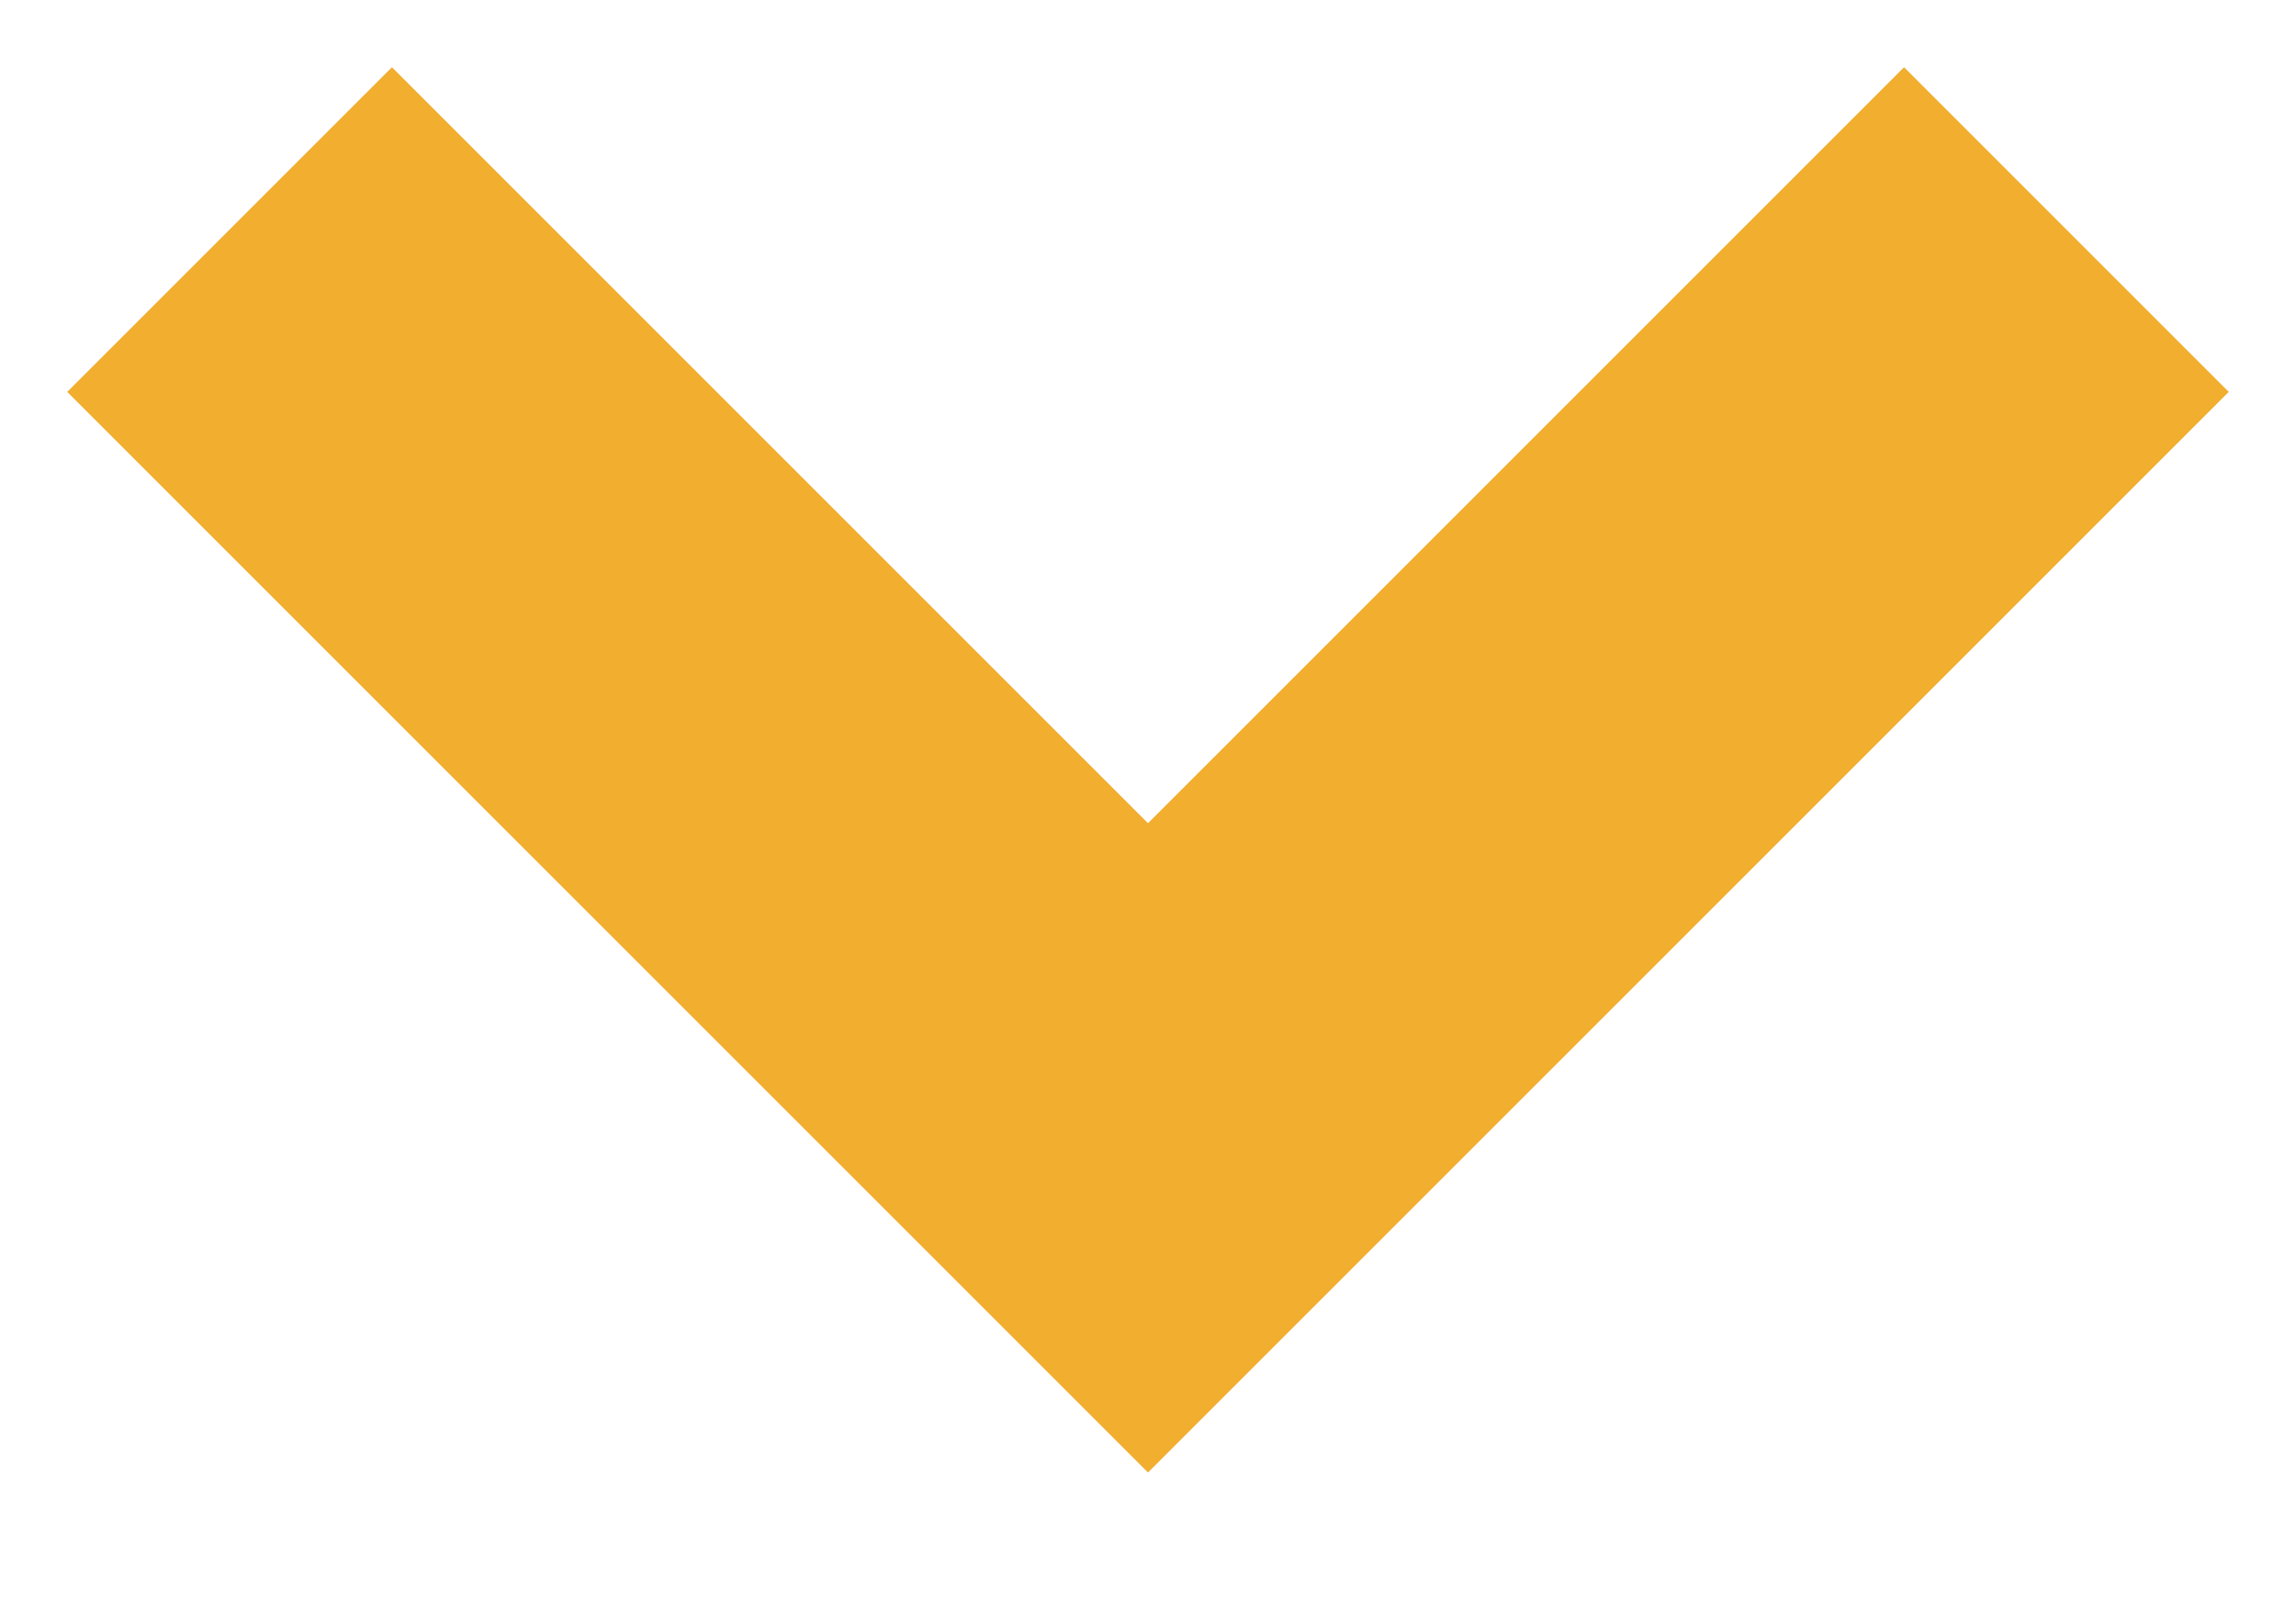
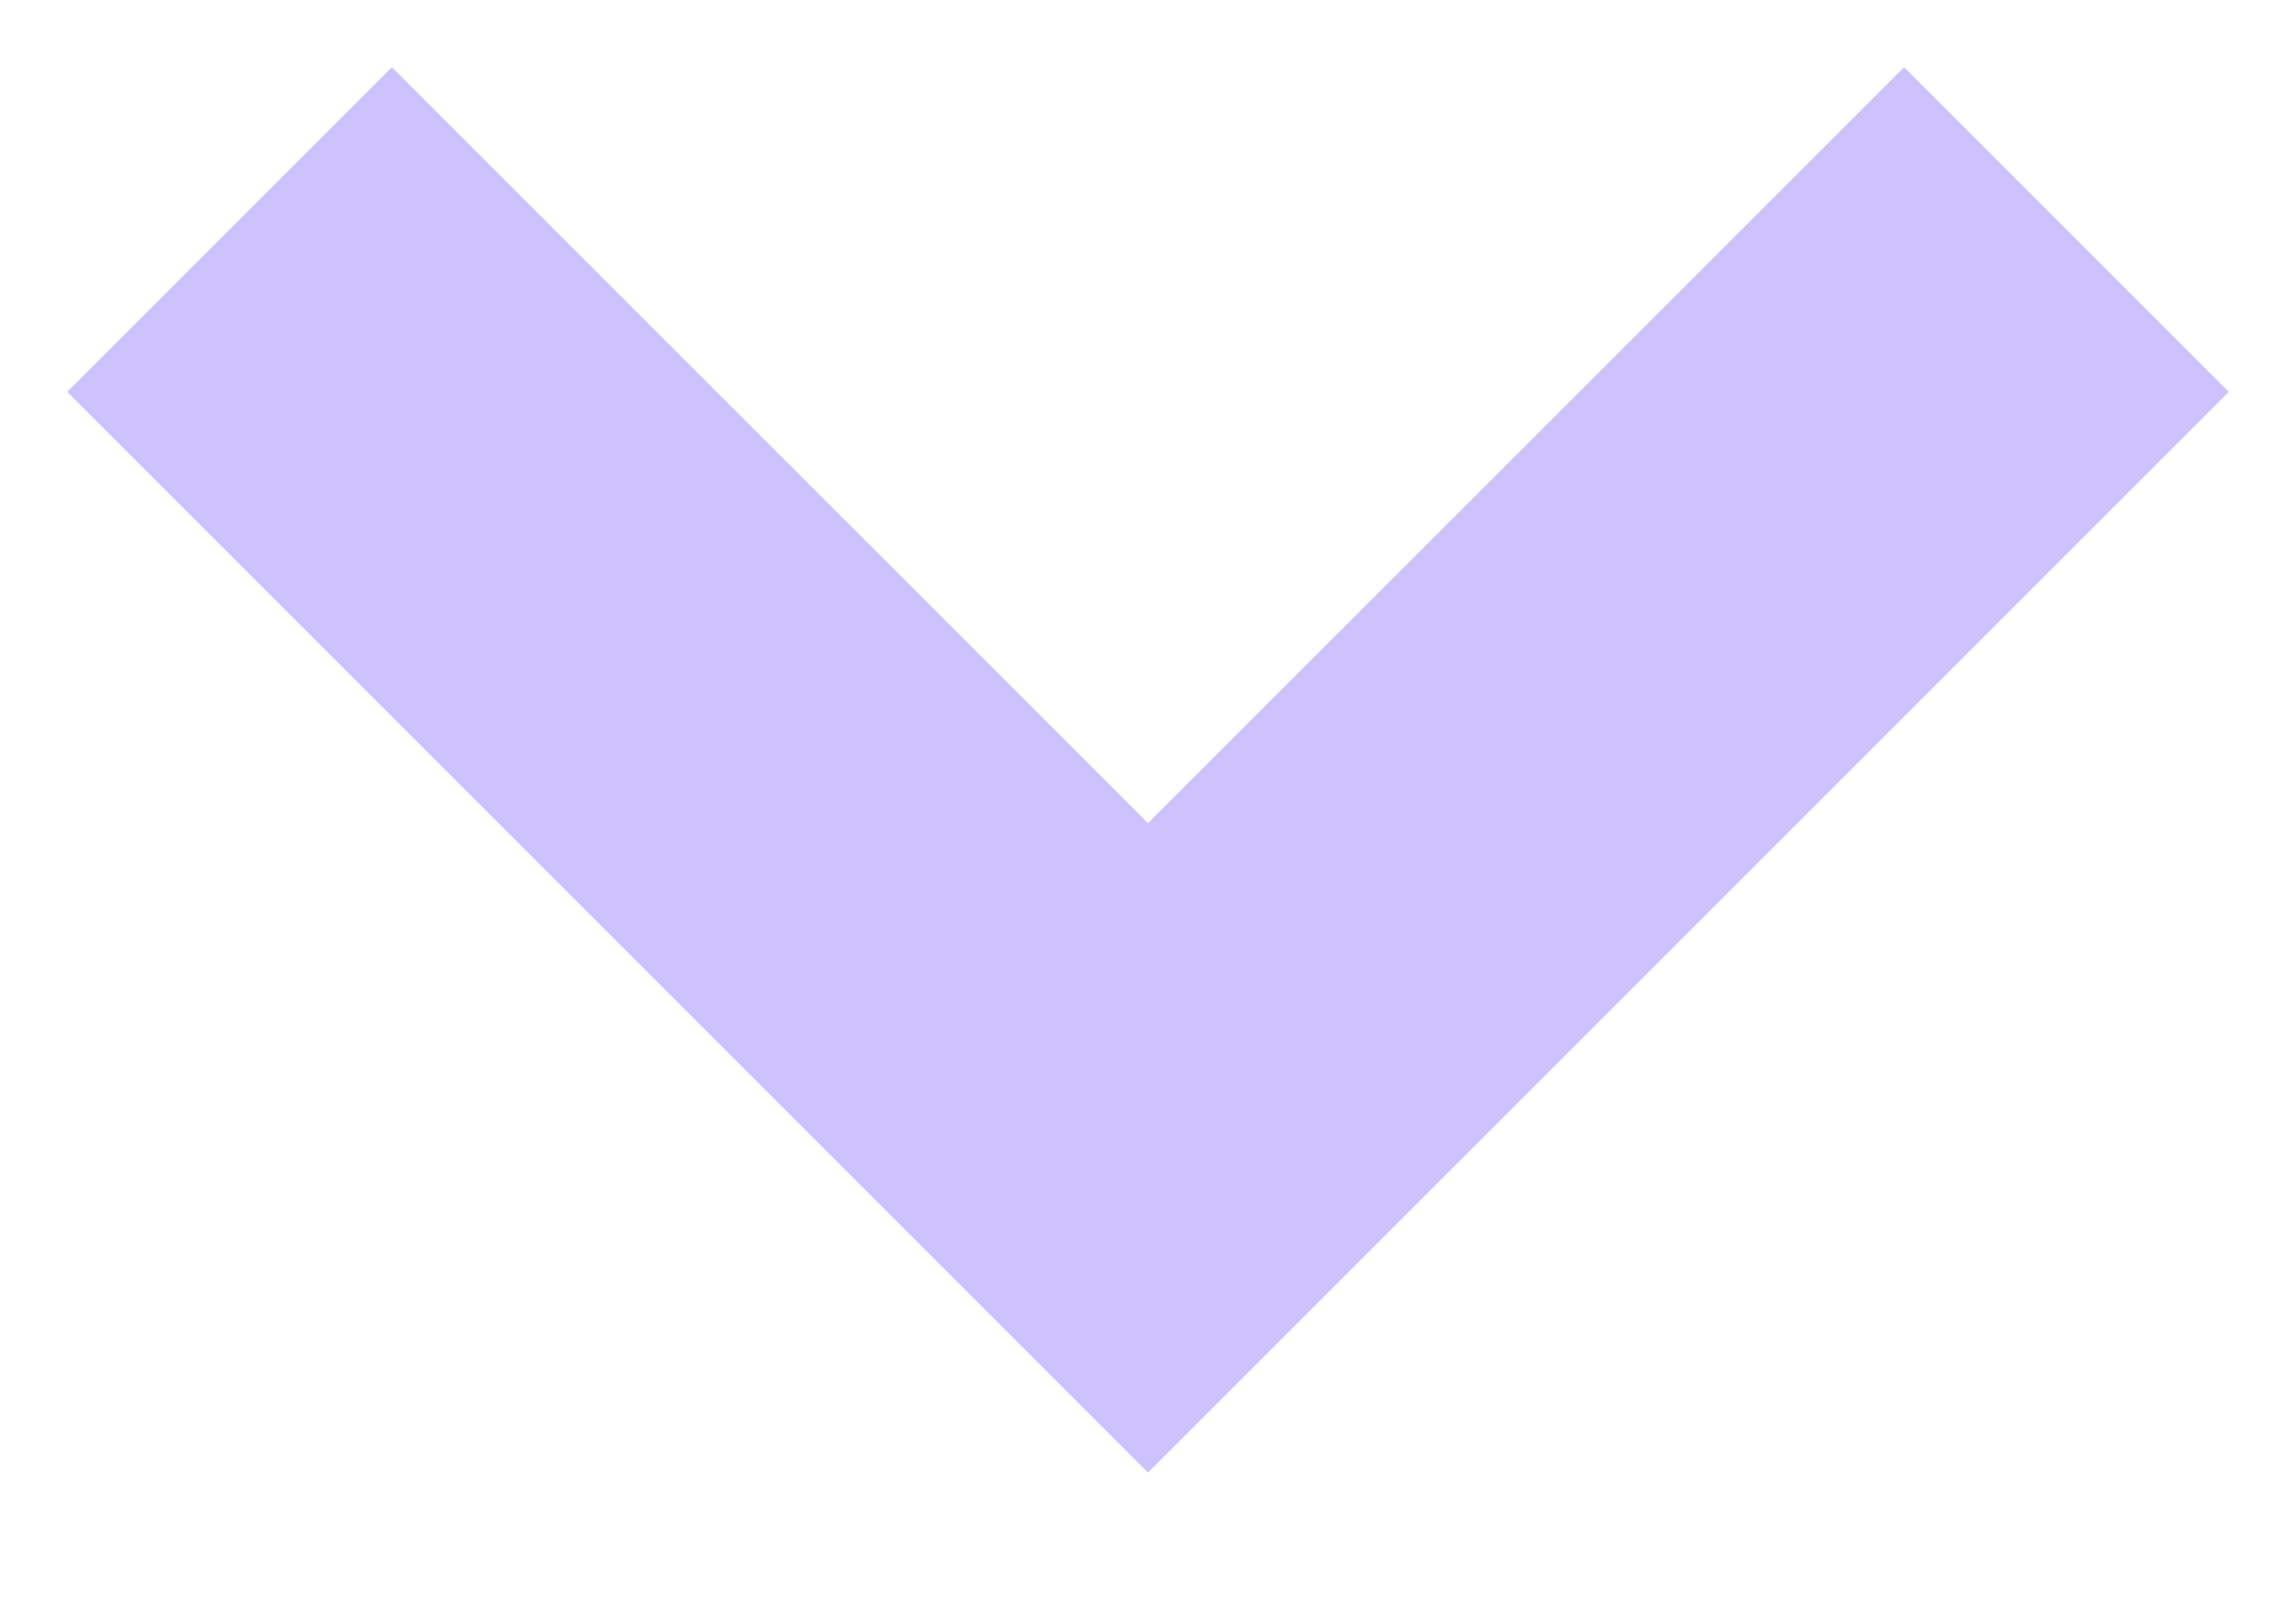
<svg xmlns="http://www.w3.org/2000/svg" width="10" height="7" viewBox="0 0 10 7" fill="none">
-   <path d="M1 1L5 5L9 1" stroke="#F1AE2F" stroke-width="2" />
+   <path d="M1 1L5 5L9 1" stroke="#CDC1FF" stroke-width="2" />
</svg>
